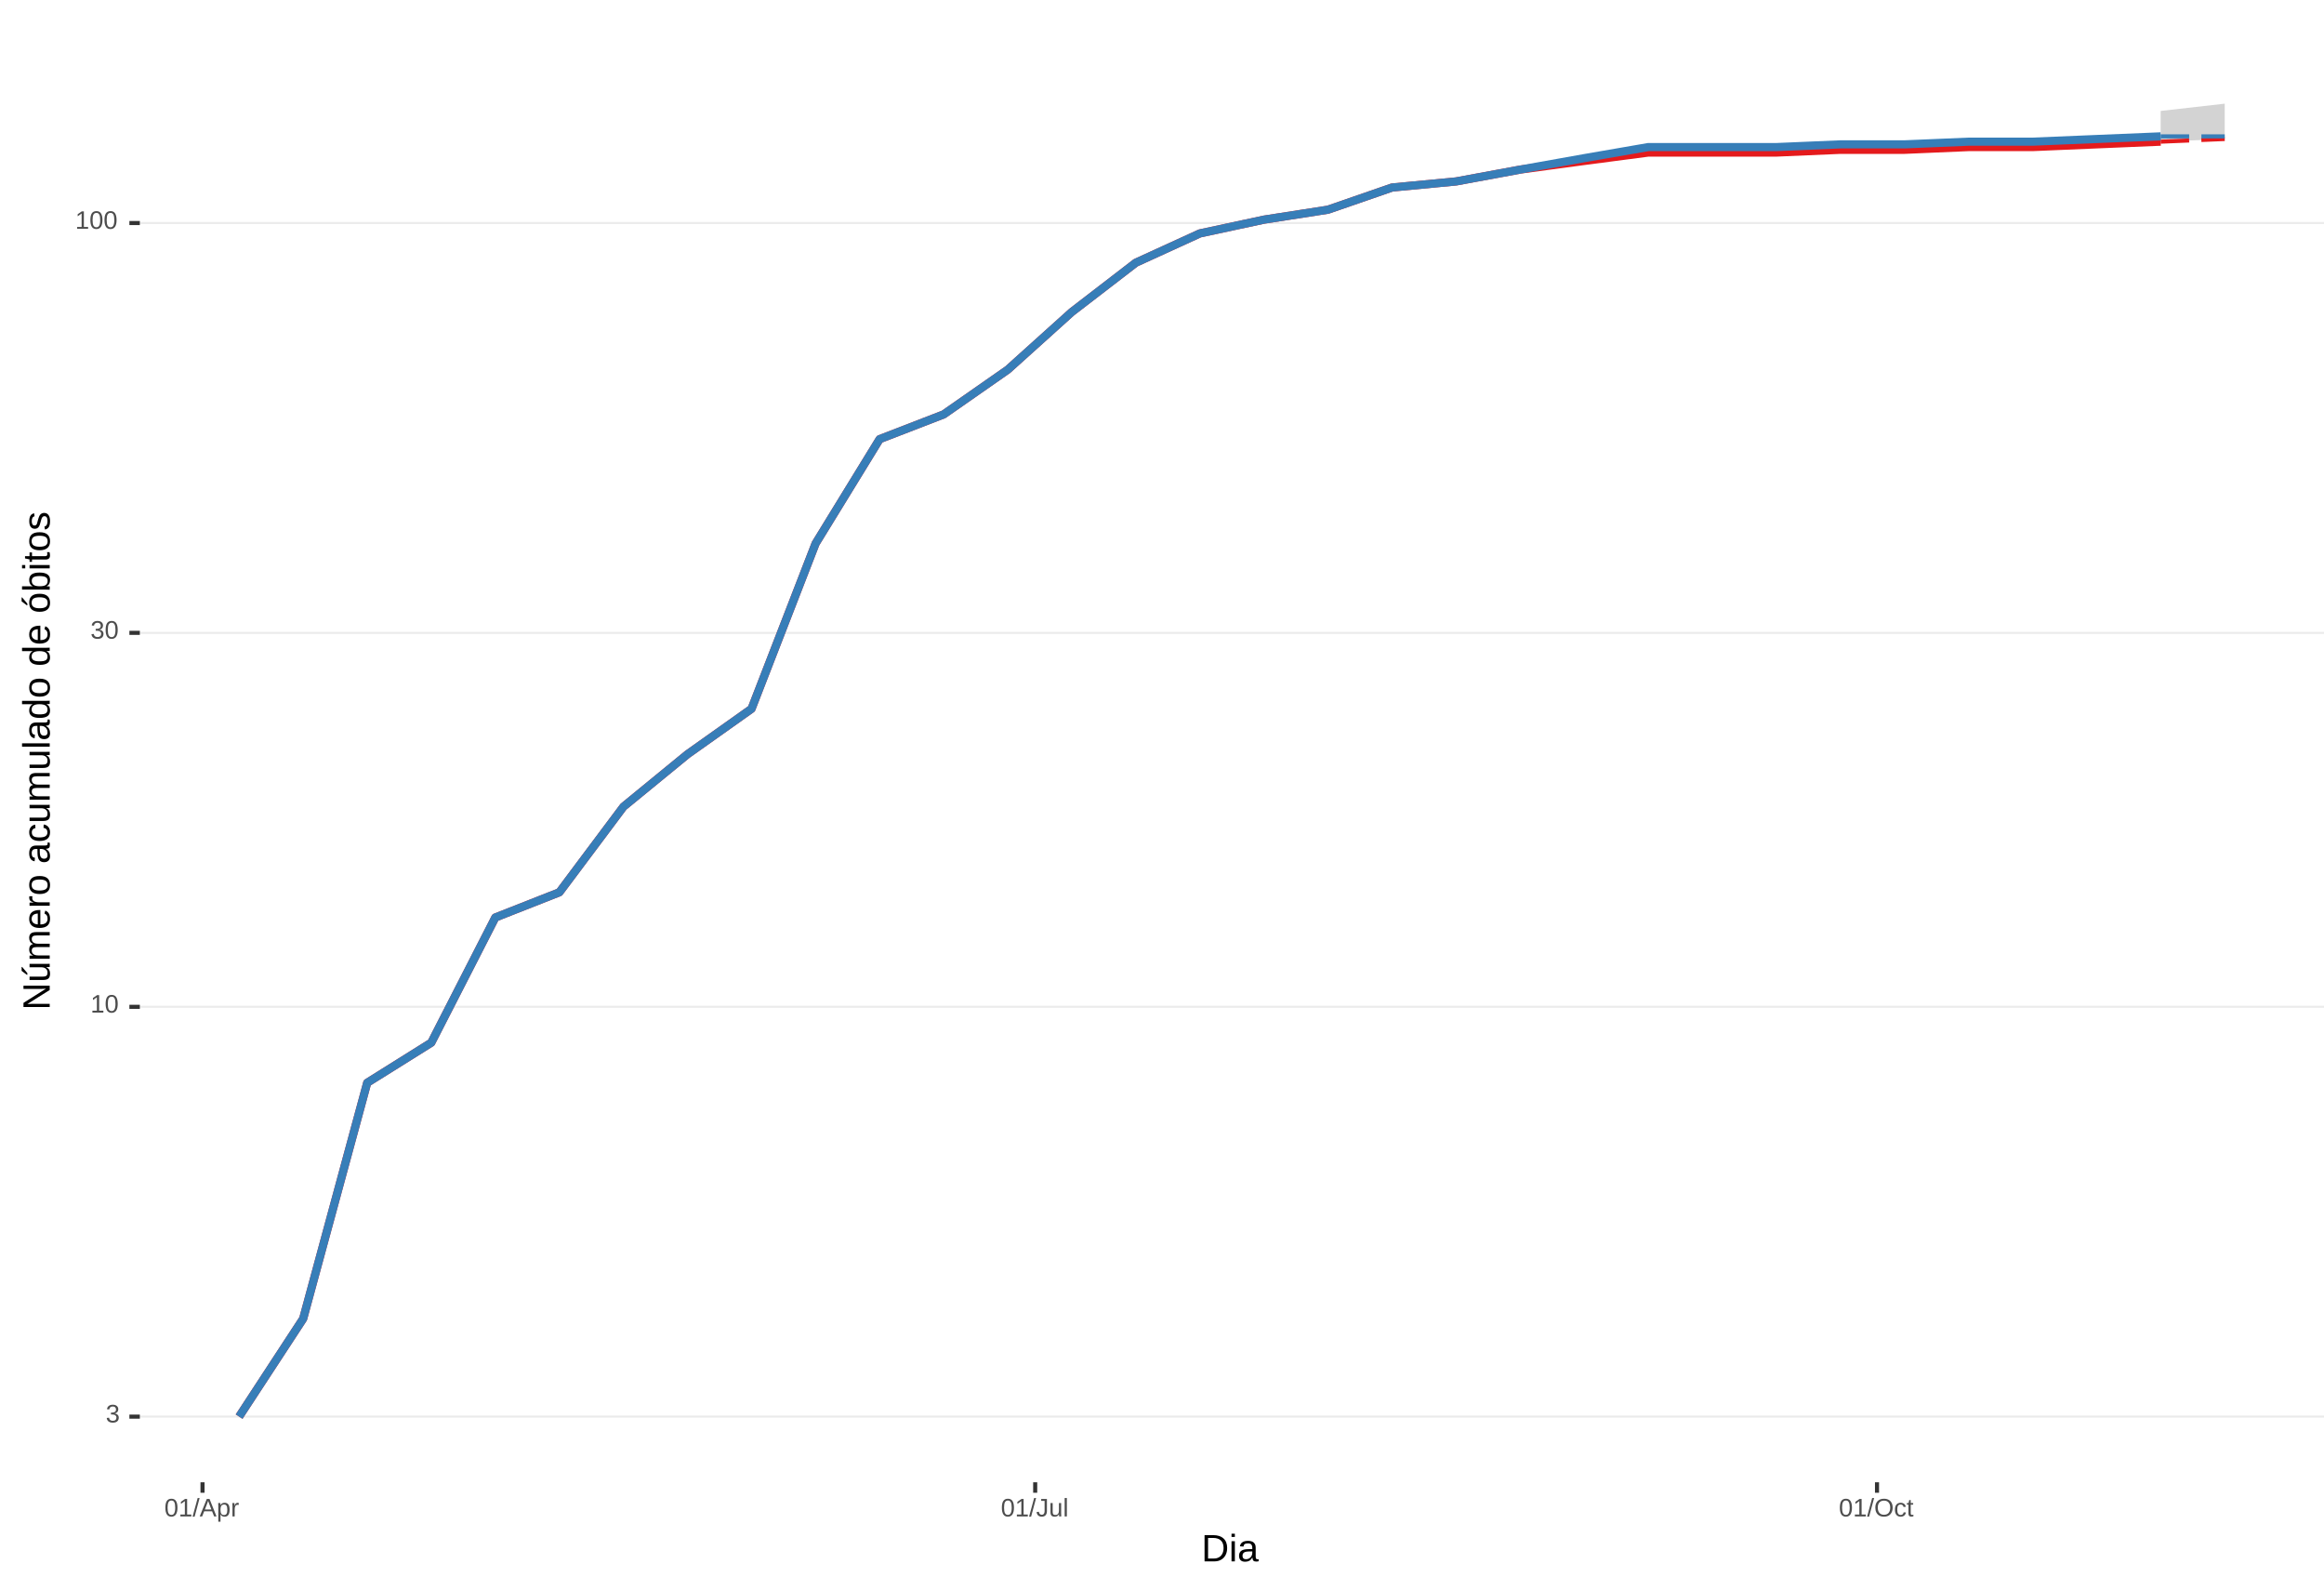
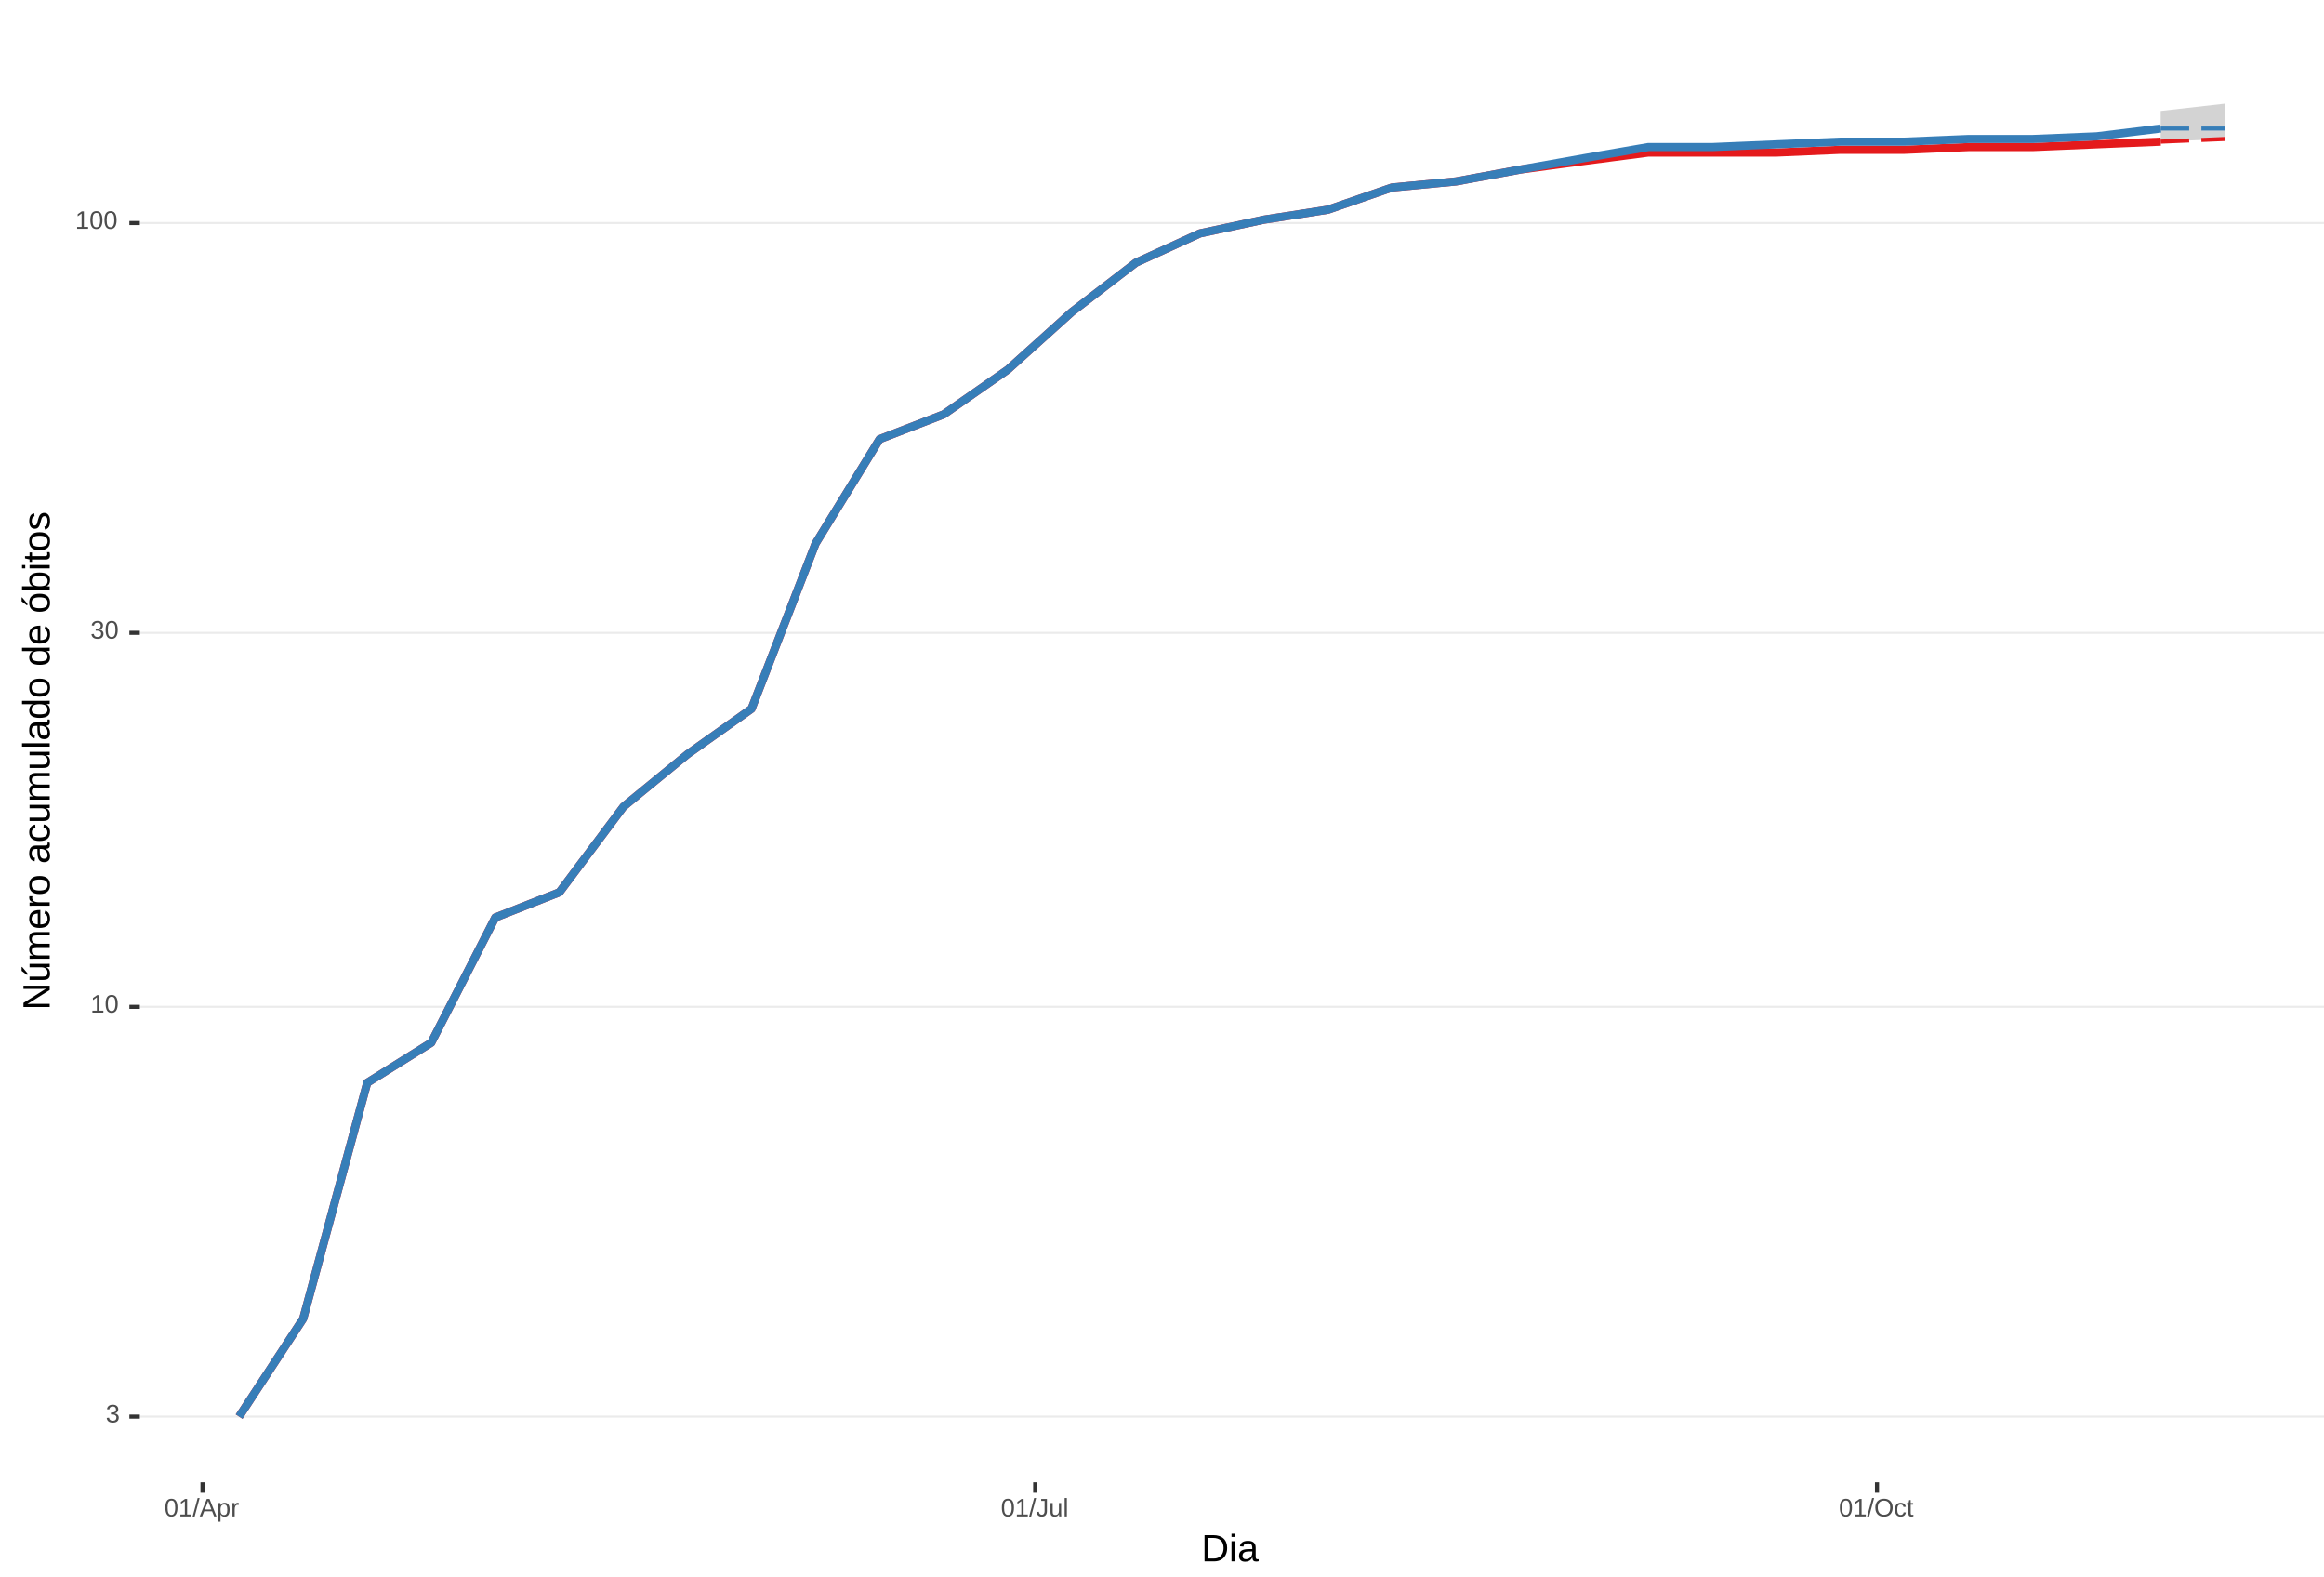
<svg xmlns="http://www.w3.org/2000/svg" xmlns:xlink="http://www.w3.org/1999/xlink" width="609pt" height="413pt" viewBox="0 0 609 413" version="1.1">
  <defs>
    <g>
      <symbol overflow="visible" id="glyph0-0">
        <path style="stroke:none;" d="M 0.672 -4.578 L 4.328 -4.578 L 4.328 0 L 0.672 0 Z M 0.906 -4.328 L 0.906 -0.25 L 4.078 -0.25 L 4.078 -4.328 Z M 0.906 -4.328 " />
      </symbol>
      <symbol overflow="visible" id="glyph0-1">
        <path style="stroke:none;" d="M 3.406 -1.266 C 3.406 -0.836 3.27 -0.508 3 -0.281 C 2.738 -0.051 2.359 0.062 1.859 0.062 C 1.391 0.062 1.016 -0.039 0.734 -0.25 C 0.461 -0.457 0.301 -0.766 0.25 -1.172 L 0.859 -1.234 C 0.93 -0.691 1.266 -0.422 1.859 -0.422 C 2.148 -0.422 2.379 -0.492 2.547 -0.641 C 2.711 -0.785 2.797 -1 2.797 -1.281 C 2.797 -1.531 2.695 -1.723 2.5 -1.859 C 2.312 -2.004 2.039 -2.078 1.688 -2.078 L 1.359 -2.078 L 1.359 -2.578 L 1.672 -2.578 C 1.992 -2.578 2.242 -2.645 2.422 -2.781 C 2.598 -2.926 2.688 -3.125 2.688 -3.375 C 2.688 -3.613 2.613 -3.805 2.469 -3.953 C 2.32 -4.098 2.109 -4.172 1.828 -4.172 C 1.566 -4.172 1.352 -4.102 1.188 -3.969 C 1.031 -3.832 0.941 -3.645 0.922 -3.406 L 0.328 -3.453 C 0.367 -3.828 0.523 -4.117 0.797 -4.328 C 1.066 -4.535 1.41 -4.641 1.828 -4.641 C 2.285 -4.641 2.641 -4.531 2.891 -4.312 C 3.148 -4.102 3.281 -3.812 3.281 -3.438 C 3.281 -3.145 3.195 -2.906 3.031 -2.719 C 2.875 -2.539 2.641 -2.414 2.328 -2.344 C 2.672 -2.301 2.938 -2.18 3.125 -1.984 C 3.312 -1.797 3.406 -1.555 3.406 -1.266 Z M 3.406 -1.266 " />
      </symbol>
      <symbol overflow="visible" id="glyph0-2">
        <path style="stroke:none;" d="M 0.5 0 L 0.5 -0.5 L 1.672 -0.5 L 1.672 -4.016 L 0.641 -3.281 L 0.641 -3.828 L 1.719 -4.578 L 2.266 -4.578 L 2.266 -0.5 L 3.375 -0.5 L 3.375 0 Z M 0.5 0 " />
      </symbol>
      <symbol overflow="visible" id="glyph0-3">
        <path style="stroke:none;" d="M 3.438 -2.297 C 3.438 -1.523 3.301 -0.938 3.031 -0.531 C 2.758 -0.133 2.363 0.062 1.844 0.062 C 1.312 0.062 0.914 -0.133 0.656 -0.531 C 0.395 -0.938 0.266 -1.523 0.266 -2.297 C 0.266 -3.078 0.391 -3.66 0.641 -4.047 C 0.898 -4.441 1.305 -4.641 1.859 -4.641 C 2.398 -4.641 2.797 -4.441 3.047 -4.047 C 3.305 -3.648 3.438 -3.066 3.438 -2.297 Z M 2.844 -2.297 C 2.844 -2.953 2.766 -3.426 2.609 -3.719 C 2.461 -4.02 2.211 -4.172 1.859 -4.172 C 1.504 -4.172 1.242 -4.023 1.078 -3.734 C 0.922 -3.441 0.844 -2.961 0.844 -2.297 C 0.844 -1.641 0.922 -1.16 1.078 -0.859 C 1.242 -0.555 1.5 -0.406 1.844 -0.406 C 2.188 -0.406 2.438 -0.555 2.594 -0.859 C 2.758 -1.172 2.844 -1.648 2.844 -2.297 Z M 2.844 -2.297 " />
      </symbol>
      <symbol overflow="visible" id="glyph0-4">
        <path style="stroke:none;" d="M 0 0.062 L 1.328 -4.828 L 1.844 -4.828 L 0.531 0.062 Z M 0 0.062 " />
      </symbol>
      <symbol overflow="visible" id="glyph0-5">
        <path style="stroke:none;" d="M 3.797 0 L 3.266 -1.344 L 1.188 -1.344 L 0.656 0 L 0.016 0 L 1.875 -4.578 L 2.594 -4.578 L 4.422 0 Z M 2.219 -4.109 L 2.203 -4.016 C 2.141 -3.836 2.055 -3.609 1.953 -3.328 L 1.375 -1.828 L 3.078 -1.828 L 2.5 -3.328 C 2.438 -3.484 2.375 -3.656 2.312 -3.844 Z M 2.219 -4.109 " />
      </symbol>
      <symbol overflow="visible" id="glyph0-6">
        <path style="stroke:none;" d="M 3.422 -1.781 C 3.422 -0.551 2.988 0.062 2.125 0.062 C 1.582 0.062 1.219 -0.141 1.031 -0.547 L 1.016 -0.547 C 1.023 -0.523 1.031 -0.344 1.031 0 L 1.031 1.375 L 0.453 1.375 L 0.453 -2.797 C 0.453 -3.16 0.441 -3.398 0.422 -3.516 L 1 -3.516 C 1 -3.504 1 -3.473 1 -3.422 C 1.008 -3.367 1.016 -3.285 1.016 -3.172 C 1.023 -3.066 1.031 -2.992 1.031 -2.953 L 1.047 -2.953 C 1.148 -3.172 1.285 -3.328 1.453 -3.422 C 1.617 -3.523 1.844 -3.578 2.125 -3.578 C 2.562 -3.578 2.883 -3.43 3.094 -3.141 C 3.312 -2.848 3.422 -2.395 3.422 -1.781 Z M 2.812 -1.766 C 2.812 -2.254 2.742 -2.602 2.609 -2.812 C 2.473 -3.02 2.266 -3.125 1.984 -3.125 C 1.742 -3.125 1.555 -3.07 1.422 -2.969 C 1.297 -2.875 1.195 -2.723 1.125 -2.516 C 1.062 -2.316 1.031 -2.051 1.031 -1.719 C 1.031 -1.258 1.102 -0.922 1.25 -0.703 C 1.395 -0.484 1.633 -0.375 1.969 -0.375 C 2.258 -0.375 2.473 -0.477 2.609 -0.688 C 2.742 -0.895 2.812 -1.254 2.812 -1.766 Z M 2.812 -1.766 " />
      </symbol>
      <symbol overflow="visible" id="glyph0-7">
        <path style="stroke:none;" d="M 0.469 0 L 0.469 -2.703 C 0.469 -2.941 0.457 -3.211 0.438 -3.516 L 1 -3.516 C 1.008 -3.117 1.016 -2.879 1.016 -2.797 L 1.031 -2.797 C 1.125 -3.098 1.227 -3.301 1.344 -3.406 C 1.469 -3.52 1.645 -3.578 1.875 -3.578 C 1.945 -3.578 2.023 -3.566 2.109 -3.547 L 2.109 -3.016 C 2.023 -3.035 1.922 -3.047 1.797 -3.047 C 1.555 -3.047 1.367 -2.941 1.234 -2.734 C 1.109 -2.523 1.047 -2.223 1.047 -1.828 L 1.047 0 Z M 0.469 0 " />
      </symbol>
      <symbol overflow="visible" id="glyph0-8">
        <path style="stroke:none;" d="M 1.484 0.062 C 0.711 0.062 0.254 -0.336 0.109 -1.141 L 0.719 -1.234 C 0.75 -0.984 0.832 -0.785 0.969 -0.641 C 1.113 -0.504 1.285 -0.438 1.484 -0.438 C 1.711 -0.438 1.891 -0.516 2.016 -0.672 C 2.148 -0.828 2.219 -1.055 2.219 -1.359 L 2.219 -4.078 L 1.328 -4.078 L 1.328 -4.578 L 2.828 -4.578 L 2.828 -1.359 C 2.828 -0.922 2.707 -0.57 2.469 -0.312 C 2.227 -0.062 1.898 0.062 1.484 0.062 Z M 1.484 0.062 " />
      </symbol>
      <symbol overflow="visible" id="glyph0-9">
        <path style="stroke:none;" d="M 1.016 -3.516 L 1.016 -1.281 C 1.016 -1.051 1.035 -0.875 1.078 -0.75 C 1.129 -0.625 1.203 -0.531 1.297 -0.469 C 1.398 -0.414 1.551 -0.391 1.75 -0.391 C 2.031 -0.391 2.25 -0.484 2.406 -0.672 C 2.57 -0.867 2.656 -1.141 2.656 -1.484 L 2.656 -3.516 L 3.234 -3.516 L 3.234 -0.75 C 3.234 -0.344 3.242 -0.094 3.266 0 L 2.703 0 C 2.703 -0.008 2.703 -0.035 2.703 -0.078 C 2.703 -0.129 2.695 -0.188 2.688 -0.25 C 2.688 -0.312 2.688 -0.426 2.688 -0.594 L 2.672 -0.594 C 2.535 -0.352 2.379 -0.18 2.203 -0.078 C 2.023 0.016 1.805 0.062 1.547 0.062 C 1.16 0.062 0.879 -0.031 0.703 -0.219 C 0.523 -0.414 0.438 -0.734 0.438 -1.172 L 0.438 -3.516 Z M 1.016 -3.516 " />
      </symbol>
      <symbol overflow="visible" id="glyph0-10">
        <path style="stroke:none;" d="M 0.453 0 L 0.453 -4.828 L 1.031 -4.828 L 1.031 0 Z M 0.453 0 " />
      </symbol>
      <symbol overflow="visible" id="glyph0-11">
        <path style="stroke:none;" d="M 4.859 -2.312 C 4.859 -1.832 4.766 -1.41 4.578 -1.047 C 4.398 -0.691 4.141 -0.414 3.797 -0.219 C 3.453 -0.031 3.047 0.062 2.578 0.062 C 2.109 0.062 1.703 -0.031 1.359 -0.219 C 1.023 -0.406 0.766 -0.68 0.578 -1.047 C 0.398 -1.41 0.312 -1.832 0.312 -2.312 C 0.312 -3.039 0.508 -3.609 0.906 -4.016 C 1.312 -4.43 1.875 -4.641 2.594 -4.641 C 3.062 -4.641 3.461 -4.547 3.797 -4.359 C 4.141 -4.18 4.398 -3.914 4.578 -3.562 C 4.766 -3.207 4.859 -2.789 4.859 -2.312 Z M 4.219 -2.312 C 4.219 -2.883 4.078 -3.332 3.797 -3.656 C 3.516 -3.977 3.113 -4.141 2.594 -4.141 C 2.062 -4.141 1.656 -3.977 1.375 -3.656 C 1.094 -3.332 0.953 -2.883 0.953 -2.312 C 0.953 -1.738 1.094 -1.281 1.375 -0.938 C 1.664 -0.602 2.066 -0.438 2.578 -0.438 C 3.109 -0.438 3.516 -0.598 3.797 -0.922 C 4.078 -1.254 4.219 -1.719 4.219 -2.312 Z M 4.219 -2.312 " />
      </symbol>
      <symbol overflow="visible" id="glyph0-12">
        <path style="stroke:none;" d="M 0.891 -1.781 C 0.891 -1.312 0.961 -0.961 1.109 -0.734 C 1.254 -0.504 1.477 -0.391 1.781 -0.391 C 1.988 -0.391 2.16 -0.445 2.297 -0.562 C 2.441 -0.676 2.531 -0.848 2.562 -1.078 L 3.156 -1.047 C 3.102 -0.711 2.957 -0.441 2.719 -0.234 C 2.477 -0.035 2.172 0.062 1.797 0.062 C 1.305 0.062 0.93 -0.094 0.672 -0.406 C 0.41 -0.719 0.281 -1.172 0.281 -1.766 C 0.281 -2.359 0.41 -2.805 0.672 -3.109 C 0.93 -3.422 1.305 -3.578 1.797 -3.578 C 2.148 -3.578 2.445 -3.484 2.688 -3.297 C 2.926 -3.109 3.078 -2.852 3.141 -2.531 L 2.531 -2.484 C 2.5 -2.68 2.422 -2.836 2.297 -2.953 C 2.172 -3.066 2 -3.125 1.781 -3.125 C 1.469 -3.125 1.238 -3.02 1.094 -2.812 C 0.957 -2.602 0.891 -2.258 0.891 -1.781 Z M 0.891 -1.781 " />
      </symbol>
      <symbol overflow="visible" id="glyph0-13">
        <path style="stroke:none;" d="M 1.797 -0.031 C 1.609 0.02 1.41 0.047 1.203 0.047 C 0.734 0.047 0.5 -0.219 0.5 -0.75 L 0.5 -3.094 L 0.094 -3.094 L 0.094 -3.516 L 0.531 -3.516 L 0.703 -4.297 L 1.094 -4.297 L 1.094 -3.516 L 1.734 -3.516 L 1.734 -3.094 L 1.094 -3.094 L 1.094 -0.875 C 1.094 -0.707 1.117 -0.586 1.172 -0.516 C 1.223 -0.441 1.32 -0.406 1.469 -0.406 C 1.539 -0.406 1.648 -0.422 1.797 -0.453 Z M 1.797 -0.031 " />
      </symbol>
      <symbol overflow="visible" id="glyph1-0">
        <path style="stroke:none;" d="M 1 -6.875 L 6.5 -6.875 L 6.5 0 L 1 0 Z M 1.375 -6.516 L 1.375 -0.375 L 6.125 -0.375 L 6.125 -6.516 Z M 1.375 -6.516 " />
      </symbol>
      <symbol overflow="visible" id="glyph1-1">
        <path style="stroke:none;" d="M 6.75 -3.516 C 6.75 -2.805 6.609 -2.18 6.328 -1.641 C 6.047 -1.109 5.648 -0.703 5.141 -0.422 C 4.641 -0.141 4.055 0 3.391 0 L 0.828 0 L 0.828 -6.875 L 3.094 -6.875 C 4.258 -6.875 5.16 -6.582 5.797 -6 C 6.43 -5.414 6.75 -4.586 6.75 -3.516 Z M 5.812 -3.516 C 5.812 -4.367 5.578 -5.02 5.109 -5.469 C 4.641 -5.914 3.961 -6.141 3.078 -6.141 L 1.75 -6.141 L 1.75 -0.75 L 3.281 -0.75 C 3.789 -0.75 4.234 -0.859 4.609 -1.078 C 4.992 -1.297 5.289 -1.613 5.5 -2.031 C 5.707 -2.445 5.812 -2.941 5.812 -3.516 Z M 5.812 -3.516 " />
      </symbol>
      <symbol overflow="visible" id="glyph1-2">
        <path style="stroke:none;" d="M 0.672 -6.406 L 0.672 -7.25 L 1.547 -7.25 L 1.547 -6.406 Z M 0.672 0 L 0.672 -5.281 L 1.547 -5.281 L 1.547 0 Z M 0.672 0 " />
      </symbol>
      <symbol overflow="visible" id="glyph1-3">
        <path style="stroke:none;" d="M 2.016 0.094 C 1.484 0.094 1.082 -0.047 0.812 -0.328 C 0.551 -0.609 0.422 -0.988 0.422 -1.469 C 0.422 -2.02 0.598 -2.441 0.953 -2.734 C 1.316 -3.023 1.898 -3.18 2.703 -3.203 L 3.891 -3.219 L 3.891 -3.516 C 3.891 -3.941 3.797 -4.25 3.609 -4.438 C 3.43 -4.625 3.148 -4.719 2.766 -4.719 C 2.367 -4.719 2.078 -4.648 1.891 -4.516 C 1.711 -4.379 1.609 -4.164 1.578 -3.875 L 0.656 -3.953 C 0.812 -4.898 1.52 -5.375 2.781 -5.375 C 3.445 -5.375 3.945 -5.223 4.281 -4.922 C 4.613 -4.617 4.781 -4.18 4.781 -3.609 L 4.781 -1.328 C 4.781 -1.066 4.812 -0.867 4.875 -0.734 C 4.945 -0.609 5.082 -0.547 5.281 -0.547 C 5.363 -0.547 5.457 -0.555 5.562 -0.578 L 5.562 -0.031 C 5.344 0.02 5.117 0.047 4.891 0.047 C 4.555 0.047 4.316 -0.035 4.172 -0.203 C 4.023 -0.379 3.941 -0.648 3.922 -1.016 L 3.891 -1.016 C 3.672 -0.609 3.41 -0.32 3.109 -0.156 C 2.805 0.008 2.441 0.094 2.016 0.094 Z M 2.219 -0.562 C 2.539 -0.562 2.828 -0.633 3.078 -0.781 C 3.328 -0.926 3.523 -1.125 3.672 -1.375 C 3.816 -1.633 3.891 -1.898 3.891 -2.172 L 3.891 -2.609 L 2.938 -2.594 C 2.52 -2.582 2.203 -2.535 1.984 -2.453 C 1.773 -2.379 1.613 -2.258 1.5 -2.094 C 1.383 -1.938 1.328 -1.723 1.328 -1.453 C 1.328 -1.172 1.406 -0.953 1.562 -0.797 C 1.719 -0.641 1.938 -0.562 2.219 -0.562 Z M 2.219 -0.562 " />
      </symbol>
      <symbol overflow="visible" id="glyph2-0">
        <path style="stroke:none;" d="M -6.875 -1 L -6.875 -6.5 L 0 -6.5 L 0 -1 Z M -6.516 -1.375 L -0.375 -1.375 L -0.375 -6.125 L -6.516 -6.125 Z M -6.516 -1.375 " />
      </symbol>
      <symbol overflow="visible" id="glyph2-1">
        <path style="stroke:none;" d="M 0 -5.281 L -5.859 -1.609 L -5.391 -1.625 L -4.578 -1.656 L 0 -1.656 L 0 -0.828 L -6.875 -0.828 L -6.875 -1.906 L -0.984 -5.625 C -1.617 -5.582 -2.082 -5.562 -2.375 -5.562 L -6.875 -5.562 L -6.875 -6.406 L 0 -6.406 Z M 0 -5.281 " />
      </symbol>
      <symbol overflow="visible" id="glyph2-2">
        <path style="stroke:none;" d="M -5.281 -1.562 L -1.938 -1.562 C -1.582 -1.562 -1.305 -1.594 -1.109 -1.656 C -0.922 -1.727 -0.785 -1.836 -0.703 -1.984 C -0.617 -2.141 -0.578 -2.363 -0.578 -2.656 C -0.578 -3.07 -0.723 -3.398 -1.016 -3.641 C -1.305 -3.891 -1.707 -4.016 -2.219 -4.016 L -5.281 -4.016 L -5.281 -4.906 L -1.125 -4.906 C -0.508 -4.906 -0.133 -4.91 0 -4.922 L 0 -4.094 C -0.02 -4.094 -0.062 -4.086 -0.125 -4.078 C -0.195 -4.078 -0.281 -4.07 -0.375 -4.062 C -0.469 -4.062 -0.645 -4.062 -0.906 -4.062 L -0.906 -4.047 C -0.539 -3.848 -0.281 -3.613 -0.125 -3.344 C 0.02 -3.082 0.094 -2.754 0.094 -2.359 C 0.094 -1.773 -0.047 -1.348 -0.328 -1.078 C -0.617 -0.816 -1.098 -0.688 -1.766 -0.688 L -5.281 -0.688 Z M -5.859 -2.031 L -5.969 -2.031 L -7.359 -3.078 L -7.359 -4.094 L -7.219 -4.094 L -5.859 -2.484 Z M -5.859 -2.031 " />
      </symbol>
      <symbol overflow="visible" id="glyph2-3">
        <path style="stroke:none;" d="M 0 -3.75 L -3.344 -3.75 C -3.852 -3.75 -4.207 -3.676 -4.406 -3.531 C -4.602 -3.395 -4.703 -3.145 -4.703 -2.781 C -4.703 -2.406 -4.555 -2.109 -4.266 -1.891 C -3.984 -1.672 -3.582 -1.562 -3.062 -1.562 L 0 -1.562 L 0 -0.688 L -4.156 -0.688 C -4.77 -0.688 -5.145 -0.68 -5.281 -0.672 L -5.281 -1.5 C -5.27 -1.5 -5.227 -1.5 -5.156 -1.5 C -5.082 -1.508 -5 -1.516 -4.906 -1.516 C -4.812 -1.523 -4.633 -1.531 -4.375 -1.531 L -4.375 -1.547 C -4.75 -1.734 -5.008 -1.945 -5.156 -2.188 C -5.301 -2.438 -5.375 -2.738 -5.375 -3.094 C -5.375 -3.488 -5.297 -3.801 -5.141 -4.031 C -4.984 -4.27 -4.727 -4.438 -4.375 -4.531 L -4.375 -4.547 C -4.727 -4.723 -4.984 -4.941 -5.141 -5.203 C -5.297 -5.461 -5.375 -5.773 -5.375 -6.141 C -5.375 -6.672 -5.227 -7.055 -4.938 -7.297 C -4.656 -7.547 -4.18 -7.672 -3.516 -7.672 L 0 -7.672 L 0 -6.797 L -3.344 -6.797 C -3.852 -6.797 -4.207 -6.723 -4.406 -6.578 C -4.602 -6.441 -4.703 -6.191 -4.703 -5.828 C -4.703 -5.453 -4.555 -5.156 -4.266 -4.938 C -3.984 -4.727 -3.582 -4.625 -3.062 -4.625 L 0 -4.625 Z M 0 -3.75 " />
      </symbol>
      <symbol overflow="visible" id="glyph2-4">
        <path style="stroke:none;" d="M -2.453 -1.344 C -1.848 -1.344 -1.379 -1.469 -1.047 -1.719 C -0.723 -1.969 -0.562 -2.336 -0.562 -2.828 C -0.562 -3.203 -0.633 -3.504 -0.781 -3.734 C -0.938 -3.961 -1.133 -4.117 -1.375 -4.203 L -1.156 -4.969 C -0.32 -4.656 0.094 -3.941 0.094 -2.828 C 0.094 -2.047 -0.133 -1.445 -0.594 -1.031 C -1.062 -0.625 -1.754 -0.422 -2.672 -0.422 C -3.547 -0.422 -4.211 -0.625 -4.672 -1.031 C -5.141 -1.445 -5.375 -2.031 -5.375 -2.781 C -5.375 -4.344 -4.441 -5.125 -2.578 -5.125 L -2.453 -5.125 Z M -3.125 -4.203 C -3.688 -4.16 -4.094 -4.02 -4.344 -3.781 C -4.602 -3.551 -4.734 -3.219 -4.734 -2.781 C -4.734 -2.352 -4.586 -2.016 -4.297 -1.766 C -4.016 -1.516 -3.625 -1.379 -3.125 -1.359 Z M -3.125 -4.203 " />
      </symbol>
      <symbol overflow="visible" id="glyph2-5">
        <path style="stroke:none;" d="M 0 -0.688 L -4.047 -0.688 C -4.422 -0.688 -4.832 -0.68 -5.281 -0.672 L -5.281 -1.5 C -4.688 -1.52 -4.328 -1.531 -4.203 -1.531 L -4.203 -1.547 C -4.66 -1.691 -4.969 -1.852 -5.125 -2.031 C -5.289 -2.219 -5.375 -2.477 -5.375 -2.812 C -5.375 -2.926 -5.359 -3.047 -5.328 -3.172 L -4.531 -3.172 C -4.562 -3.047 -4.578 -2.891 -4.578 -2.703 C -4.578 -2.336 -4.422 -2.055 -4.109 -1.859 C -3.797 -1.672 -3.344 -1.578 -2.75 -1.578 L 0 -1.578 Z M 0 -0.688 " />
      </symbol>
      <symbol overflow="visible" id="glyph2-6">
        <path style="stroke:none;" d="M -2.641 -5.141 C -1.723 -5.141 -1.035 -4.938 -0.578 -4.531 C -0.129 -4.125 0.094 -3.535 0.094 -2.766 C 0.094 -1.992 -0.141 -1.41 -0.609 -1.016 C -1.078 -0.617 -1.754 -0.422 -2.641 -0.422 C -4.461 -0.422 -5.375 -1.207 -5.375 -2.781 C -5.375 -3.594 -5.148 -4.188 -4.703 -4.562 C -4.266 -4.945 -3.578 -5.141 -2.641 -5.141 Z M -2.641 -4.219 C -3.367 -4.219 -3.898 -4.109 -4.234 -3.891 C -4.566 -3.672 -4.734 -3.305 -4.734 -2.797 C -4.734 -2.285 -4.562 -1.914 -4.219 -1.688 C -3.883 -1.457 -3.359 -1.344 -2.641 -1.344 C -1.953 -1.344 -1.43 -1.453 -1.078 -1.672 C -0.723 -1.898 -0.547 -2.258 -0.547 -2.75 C -0.547 -3.281 -0.711 -3.656 -1.047 -3.875 C -1.391 -4.102 -1.922 -4.219 -2.641 -4.219 Z M -2.641 -4.219 " />
      </symbol>
      <symbol overflow="visible" id="glyph2-7">
        <path style="stroke:none;" d="" />
      </symbol>
      <symbol overflow="visible" id="glyph2-8">
        <path style="stroke:none;" d="M 0.094 -2.016 C 0.094 -1.484 -0.047 -1.082 -0.328 -0.812 C -0.609 -0.551 -0.988 -0.422 -1.469 -0.422 C -2.02 -0.422 -2.441 -0.598 -2.734 -0.953 C -3.023 -1.316 -3.18 -1.898 -3.203 -2.703 L -3.219 -3.891 L -3.516 -3.891 C -3.941 -3.891 -4.25 -3.797 -4.438 -3.609 C -4.625 -3.43 -4.719 -3.148 -4.719 -2.766 C -4.719 -2.367 -4.648 -2.078 -4.516 -1.891 C -4.379 -1.711 -4.164 -1.609 -3.875 -1.578 L -3.953 -0.656 C -4.898 -0.812 -5.375 -1.52 -5.375 -2.781 C -5.375 -3.445 -5.223 -3.945 -4.922 -4.281 C -4.617 -4.613 -4.18 -4.781 -3.609 -4.781 L -1.328 -4.781 C -1.066 -4.781 -0.867 -4.812 -0.734 -4.875 C -0.609 -4.945 -0.547 -5.082 -0.547 -5.281 C -0.547 -5.363 -0.555 -5.457 -0.578 -5.562 L -0.031 -5.562 C 0.02 -5.344 0.047 -5.117 0.047 -4.891 C 0.047 -4.555 -0.035 -4.316 -0.203 -4.172 C -0.379 -4.023 -0.648 -3.941 -1.016 -3.922 L -1.016 -3.891 C -0.609 -3.672 -0.32 -3.41 -0.156 -3.109 C 0.008 -2.805 0.094 -2.441 0.094 -2.016 Z M -0.562 -2.219 C -0.562 -2.539 -0.633 -2.828 -0.781 -3.078 C -0.926 -3.328 -1.125 -3.523 -1.375 -3.672 C -1.633 -3.816 -1.898 -3.891 -2.172 -3.891 L -2.609 -3.891 L -2.594 -2.938 C -2.582 -2.52 -2.535 -2.203 -2.453 -1.984 C -2.379 -1.773 -2.258 -1.613 -2.094 -1.5 C -1.938 -1.383 -1.723 -1.328 -1.453 -1.328 C -1.172 -1.328 -0.953 -1.406 -0.797 -1.562 C -0.641 -1.719 -0.562 -1.938 -0.562 -2.219 Z M -0.562 -2.219 " />
      </symbol>
      <symbol overflow="visible" id="glyph2-9">
        <path style="stroke:none;" d="M -2.672 -1.344 C -1.961 -1.344 -1.438 -1.453 -1.094 -1.672 C -0.758 -1.891 -0.594 -2.223 -0.594 -2.672 C -0.594 -2.984 -0.676 -3.242 -0.844 -3.453 C -1.02 -3.672 -1.281 -3.801 -1.625 -3.844 L -1.578 -4.734 C -1.066 -4.672 -0.66 -4.457 -0.359 -4.094 C -0.055 -3.727 0.094 -3.266 0.094 -2.703 C 0.094 -1.961 -0.133 -1.395 -0.594 -1 C -1.062 -0.613 -1.742 -0.422 -2.641 -0.422 C -3.535 -0.422 -4.211 -0.613 -4.672 -1 C -5.141 -1.395 -5.375 -1.957 -5.375 -2.688 C -5.375 -3.227 -5.234 -3.676 -4.953 -4.031 C -4.68 -4.395 -4.297 -4.617 -3.797 -4.703 L -3.734 -3.797 C -4.023 -3.754 -4.254 -3.641 -4.422 -3.453 C -4.598 -3.266 -4.688 -3.004 -4.688 -2.672 C -4.688 -2.203 -4.531 -1.863 -4.219 -1.656 C -3.914 -1.445 -3.398 -1.344 -2.672 -1.344 Z M -2.672 -1.344 " />
      </symbol>
      <symbol overflow="visible" id="glyph2-10">
        <path style="stroke:none;" d="M -5.281 -1.531 L -1.938 -1.531 C -1.582 -1.531 -1.305 -1.562 -1.109 -1.625 C -0.922 -1.695 -0.785 -1.805 -0.703 -1.953 C -0.617 -2.109 -0.578 -2.332 -0.578 -2.625 C -0.578 -3.039 -0.723 -3.367 -1.016 -3.609 C -1.305 -3.859 -1.707 -3.984 -2.219 -3.984 L -5.281 -3.984 L -5.281 -4.875 L -1.125 -4.875 C -0.508 -4.875 -0.133 -4.879 0 -4.891 L 0 -4.062 C -0.02 -4.062 -0.062 -4.055 -0.125 -4.047 C -0.195 -4.047 -0.281 -4.039 -0.375 -4.031 C -0.469 -4.031 -0.645 -4.031 -0.906 -4.031 L -0.906 -4.016 C -0.539 -3.816 -0.281 -3.582 -0.125 -3.312 C 0.02 -3.051 0.094 -2.723 0.094 -2.328 C 0.094 -1.742 -0.047 -1.316 -0.328 -1.047 C -0.617 -0.785 -1.098 -0.656 -1.766 -0.656 L -5.281 -0.656 Z M -5.281 -1.531 " />
      </symbol>
      <symbol overflow="visible" id="glyph2-11">
        <path style="stroke:none;" d="M 0 -0.672 L -7.25 -0.672 L -7.25 -1.547 L 0 -1.547 Z M 0 -0.672 " />
      </symbol>
      <symbol overflow="visible" id="glyph2-12">
        <path style="stroke:none;" d="M -0.844 -4.016 C -0.508 -3.848 -0.27 -3.629 -0.125 -3.359 C 0.02 -3.086 0.094 -2.754 0.094 -2.359 C 0.094 -1.691 -0.129 -1.203 -0.578 -0.891 C -1.023 -0.578 -1.707 -0.422 -2.625 -0.422 C -4.457 -0.422 -5.375 -1.066 -5.375 -2.359 C -5.375 -2.766 -5.301 -3.098 -5.156 -3.359 C -5.008 -3.629 -4.781 -3.848 -4.469 -4.016 L -7.25 -4.016 L -7.25 -4.891 L -1.094 -4.891 C -0.539 -4.891 -0.176 -4.898 0 -4.922 L 0 -4.078 C -0.051 -4.066 -0.172 -4.055 -0.359 -4.047 C -0.547 -4.035 -0.707 -4.031 -0.844 -4.031 Z M -2.641 -1.344 C -1.898 -1.344 -1.367 -1.438 -1.047 -1.625 C -0.734 -1.82 -0.578 -2.145 -0.578 -2.594 C -0.578 -3.082 -0.75 -3.441 -1.094 -3.672 C -1.438 -3.898 -1.973 -4.016 -2.703 -4.016 C -3.398 -4.016 -3.91 -3.898 -4.234 -3.672 C -4.566 -3.441 -4.734 -3.082 -4.734 -2.594 C -4.734 -2.156 -4.566 -1.836 -4.234 -1.641 C -3.91 -1.441 -3.379 -1.344 -2.641 -1.344 Z M -2.641 -1.344 " />
      </symbol>
      <symbol overflow="visible" id="glyph2-13">
        <path style="stroke:none;" d="M -2.641 -5.141 C -1.723 -5.141 -1.035 -4.938 -0.578 -4.531 C -0.129 -4.125 0.094 -3.535 0.094 -2.766 C 0.094 -1.992 -0.141 -1.41 -0.609 -1.016 C -1.078 -0.617 -1.754 -0.422 -2.641 -0.422 C -4.461 -0.422 -5.375 -1.207 -5.375 -2.781 C -5.375 -3.594 -5.148 -4.188 -4.703 -4.562 C -4.266 -4.945 -3.578 -5.141 -2.641 -5.141 Z M -2.641 -4.219 C -3.367 -4.219 -3.898 -4.109 -4.234 -3.891 C -4.566 -3.672 -4.734 -3.305 -4.734 -2.797 C -4.734 -2.285 -4.562 -1.914 -4.219 -1.688 C -3.883 -1.457 -3.359 -1.344 -2.641 -1.344 C -1.953 -1.344 -1.43 -1.453 -1.078 -1.672 C -0.723 -1.898 -0.547 -2.258 -0.547 -2.75 C -0.547 -3.281 -0.711 -3.656 -1.047 -3.875 C -1.391 -4.102 -1.922 -4.219 -2.641 -4.219 Z M -5.859 -2.109 L -5.969 -2.109 L -7.359 -3.156 L -7.359 -4.172 L -7.219 -4.172 L -5.859 -2.562 Z M -5.859 -2.109 " />
      </symbol>
      <symbol overflow="visible" id="glyph2-14">
        <path style="stroke:none;" d="M -2.672 -5.141 C -0.828 -5.141 0.094 -4.492 0.094 -3.203 C 0.094 -2.797 0.02 -2.457 -0.125 -2.188 C -0.27 -1.926 -0.504 -1.711 -0.828 -1.547 C -0.723 -1.547 -0.566 -1.535 -0.359 -1.516 C -0.148 -1.504 -0.031 -1.5 0 -1.5 L 0 -0.641 C -0.176 -0.66 -0.539 -0.672 -1.094 -0.672 L -7.25 -0.672 L -7.25 -1.547 L -5.188 -1.547 C -4.969 -1.547 -4.719 -1.539 -4.438 -1.531 L -4.438 -1.547 C -4.77 -1.711 -5.008 -1.93 -5.156 -2.203 C -5.301 -2.473 -5.375 -2.805 -5.375 -3.203 C -5.375 -3.867 -5.148 -4.359 -4.703 -4.672 C -4.254 -4.984 -3.578 -5.141 -2.672 -5.141 Z M -2.641 -4.219 C -3.379 -4.219 -3.906 -4.117 -4.219 -3.922 C -4.539 -3.734 -4.703 -3.414 -4.703 -2.969 C -4.703 -2.477 -4.531 -2.117 -4.188 -1.891 C -3.852 -1.66 -3.316 -1.547 -2.578 -1.547 C -1.891 -1.547 -1.379 -1.656 -1.047 -1.875 C -0.711 -2.102 -0.547 -2.469 -0.547 -2.969 C -0.547 -3.406 -0.707 -3.723 -1.031 -3.922 C -1.363 -4.117 -1.898 -4.219 -2.641 -4.219 Z M -2.641 -4.219 " />
      </symbol>
      <symbol overflow="visible" id="glyph2-15">
        <path style="stroke:none;" d="M -6.406 -0.672 L -7.25 -0.672 L -7.25 -1.547 L -6.406 -1.547 Z M 0 -0.672 L -5.281 -0.672 L -5.281 -1.547 L 0 -1.547 Z M 0 -0.672 " />
      </symbol>
      <symbol overflow="visible" id="glyph2-16">
        <path style="stroke:none;" d="M -0.047 -2.703 C 0.035 -2.41 0.078 -2.113 0.078 -1.812 C 0.078 -1.113 -0.32 -0.766 -1.125 -0.766 L -4.641 -0.766 L -4.641 -0.156 L -5.281 -0.156 L -5.281 -0.797 L -6.469 -1.062 L -6.469 -1.641 L -5.281 -1.641 L -5.281 -2.625 L -4.641 -2.625 L -4.641 -1.641 L -1.312 -1.641 C -1.051 -1.641 -0.867 -1.68 -0.766 -1.766 C -0.672 -1.848 -0.625 -1.992 -0.625 -2.203 C -0.625 -2.316 -0.645 -2.484 -0.688 -2.703 Z M -0.047 -2.703 " />
      </symbol>
      <symbol overflow="visible" id="glyph2-17">
        <path style="stroke:none;" d="M -1.453 -4.641 C -0.961 -4.641 -0.582 -4.453 -0.312 -4.078 C -0.039 -3.703 0.094 -3.176 0.094 -2.5 C 0.094 -1.844 -0.008 -1.332 -0.219 -0.969 C -0.438 -0.613 -0.773 -0.383 -1.234 -0.281 L -1.391 -1.062 C -1.109 -1.133 -0.898 -1.285 -0.766 -1.516 C -0.641 -1.754 -0.578 -2.082 -0.578 -2.5 C -0.578 -2.945 -0.645 -3.27 -0.781 -3.469 C -0.914 -3.676 -1.117 -3.781 -1.391 -3.781 C -1.598 -3.781 -1.766 -3.707 -1.891 -3.562 C -2.023 -3.426 -2.133 -3.195 -2.219 -2.875 L -2.391 -2.25 C -2.516 -1.738 -2.641 -1.375 -2.766 -1.156 C -2.891 -0.945 -3.039 -0.781 -3.219 -0.656 C -3.406 -0.539 -3.629 -0.484 -3.891 -0.484 C -4.367 -0.484 -4.734 -0.656 -4.984 -1 C -5.234 -1.344 -5.359 -1.844 -5.359 -2.5 C -5.359 -3.082 -5.254 -3.547 -5.047 -3.891 C -4.848 -4.234 -4.523 -4.453 -4.078 -4.547 L -3.969 -3.75 C -4.207 -3.707 -4.391 -3.578 -4.516 -3.359 C -4.641 -3.148 -4.703 -2.863 -4.703 -2.5 C -4.703 -2.102 -4.641 -1.812 -4.516 -1.625 C -4.398 -1.438 -4.219 -1.344 -3.969 -1.344 C -3.82 -1.344 -3.695 -1.379 -3.594 -1.453 C -3.5 -1.535 -3.414 -1.648 -3.344 -1.797 C -3.281 -1.953 -3.191 -2.281 -3.078 -2.781 C -2.953 -3.238 -2.836 -3.57 -2.734 -3.781 C -2.641 -3.988 -2.531 -4.148 -2.406 -4.266 C -2.289 -4.379 -2.156 -4.469 -2 -4.531 C -1.844 -4.602 -1.66 -4.641 -1.453 -4.641 Z M -1.453 -4.641 " />
      </symbol>
    </g>
    <clipPath id="clip1">
      <path d="M 36.645 9.961 L 609 9.961 L 609 388.328 L 36.645 388.328 Z M 36.645 9.961 " />
    </clipPath>
    <clipPath id="clip2">
      <path d="M 36.645 370 L 609 370 L 609 372 L 36.645 372 Z M 36.645 370 " />
    </clipPath>
    <clipPath id="clip3">
      <path d="M 36.645 263 L 609 263 L 609 265 L 36.645 265 Z M 36.645 263 " />
    </clipPath>
    <clipPath id="clip4">
      <path d="M 36.645 165 L 609 165 L 609 167 L 36.645 167 Z M 36.645 165 " />
    </clipPath>
    <clipPath id="clip5">
      <path d="M 36.645 58 L 609 58 L 609 59 L 36.645 59 Z M 36.645 58 " />
    </clipPath>
  </defs>
  <g id="surface313">
    <rect x="0" y="0" width="609" height="413" style="fill:rgb(100%,100%,100%);fill-opacity:1;stroke:none;" />
    <rect x="0" y="0" width="609" height="413" style="fill:rgb(100%,100%,100%);fill-opacity:1;stroke:none;" />
    <path style="fill:none;stroke-width:1.067;stroke-linecap:round;stroke-linejoin:round;stroke:rgb(100%,100%,100%);stroke-opacity:1;stroke-miterlimit:10;" d="M 0 413 L 609 413 L 609 0 L 0 0 Z M 0 413 " />
    <g clip-path="url(#clip1)" clip-rule="nonzero">
      <path style=" stroke:none;fill-rule:nonzero;fill:rgb(100%,100%,100%);fill-opacity:1;" d="M 36.645 388.328 L 609 388.328 L 609 9.961 L 36.645 9.961 Z M 36.645 388.328 " />
    </g>
    <g clip-path="url(#clip2)" clip-rule="nonzero">
      <path style="fill:none;stroke-width:0.533;stroke-linecap:butt;stroke-linejoin:round;stroke:rgb(92.157%,92.157%,92.157%);stroke-opacity:1;stroke-miterlimit:10;" d="M 36.645 371.129 L 609 371.129 " />
    </g>
    <g clip-path="url(#clip3)" clip-rule="nonzero">
      <path style="fill:none;stroke-width:0.533;stroke-linecap:butt;stroke-linejoin:round;stroke:rgb(92.157%,92.157%,92.157%);stroke-opacity:1;stroke-miterlimit:10;" d="M 36.645 263.766 L 609 263.766 " />
    </g>
    <g clip-path="url(#clip4)" clip-rule="nonzero">
      <path style="fill:none;stroke-width:0.533;stroke-linecap:butt;stroke-linejoin:round;stroke:rgb(92.157%,92.157%,92.157%);stroke-opacity:1;stroke-miterlimit:10;" d="M 36.645 165.797 L 609 165.797 " />
    </g>
    <g clip-path="url(#clip5)" clip-rule="nonzero">
      <path style="fill:none;stroke-width:0.533;stroke-linecap:butt;stroke-linejoin:round;stroke:rgb(92.157%,92.157%,92.157%);stroke-opacity:1;stroke-miterlimit:10;" d="M 36.645 58.43 L 609 58.43 " />
    </g>
    <path style=" stroke:none;fill-rule:nonzero;fill:rgb(82.745%,82.745%,82.745%);fill-opacity:1;" d="M 566.199 29.066 L 582.984 27.16 L 582.984 36.418 L 566.199 37.117 Z M 566.199 29.066 " />
    <path style="fill:none;stroke-width:2.134;stroke-linecap:butt;stroke-linejoin:round;stroke:rgb(89.412%,10.196%,10.98%);stroke-opacity:1;stroke-miterlimit:10;" d="M 62.66 371.129 L 79.445 345.477 L 96.23 283.664 L 113.016 273.16 L 129.801 240.367 L 146.586 233.762 L 163.367 211.348 L 180.152 197.602 L 196.938 185.695 L 213.723 142.398 L 230.508 115.047 L 247.293 108.559 L 264.078 96.848 L 280.859 81.738 L 297.645 68.824 L 314.43 61.148 L 331.215 57.543 L 348 54.934 L 364.785 49.125 L 381.57 47.531 L 398.352 44.43 L 415.137 42.172 L 431.922 39.969 L 465.492 39.969 L 482.277 39.25 L 499.062 39.25 L 515.844 38.531 L 532.629 38.531 L 549.414 37.82 L 566.199 37.117 " />
    <path style="fill:none;stroke-width:1.067;stroke-linecap:butt;stroke-linejoin:round;stroke:rgb(89.412%,10.196%,10.98%);stroke-opacity:1;stroke-dasharray:7.469,3.201;stroke-miterlimit:10;" d="M 566.199 37.117 L 582.984 36.418 " />
-     <path style="fill:none;stroke-width:2.134;stroke-linecap:butt;stroke-linejoin:round;stroke:rgb(21.569%,49.412%,72.157%);stroke-opacity:1;stroke-miterlimit:10;" d="M 62.66 371.129 L 79.445 345.477 L 96.23 283.664 L 113.016 273.16 L 129.801 240.367 L 146.586 233.762 L 163.367 211.348 L 180.152 197.602 L 196.938 185.695 L 213.723 142.398 L 230.508 115.047 L 247.293 108.559 L 264.078 96.848 L 280.859 81.738 L 297.645 68.824 L 314.43 61.148 L 331.215 57.543 L 348 54.934 L 364.785 49.125 L 381.57 47.531 L 398.352 44.43 L 415.137 41.434 L 431.922 38.531 L 465.492 38.531 L 482.277 37.82 L 499.062 37.82 L 515.844 37.117 L 532.629 37.117 L 549.414 36.418 L 566.199 35.723 " />
-     <path style="fill:none;stroke-width:1.067;stroke-linecap:butt;stroke-linejoin:round;stroke:rgb(21.569%,49.412%,72.157%);stroke-opacity:1;stroke-dasharray:7.469,3.201;stroke-miterlimit:10;" d="M 566.199 35.723 L 582.984 35.723 " />
+     <path style="fill:none;stroke-width:2.134;stroke-linecap:butt;stroke-linejoin:round;stroke:rgb(21.569%,49.412%,72.157%);stroke-opacity:1;stroke-miterlimit:10;" d="M 62.66 371.129 L 79.445 345.477 L 96.23 283.664 L 113.016 273.16 L 129.801 240.367 L 146.586 233.762 L 163.367 211.348 L 180.152 197.602 L 196.938 185.695 L 213.723 142.398 L 230.508 115.047 L 247.293 108.559 L 264.078 96.848 L 280.859 81.738 L 297.645 68.824 L 314.43 61.148 L 331.215 57.543 L 348 54.934 L 364.785 49.125 L 381.57 47.531 L 398.352 44.43 L 415.137 41.434 L 431.922 38.531 L 448.707 38.531 L 465.492 37.82 L 482.277 37.117 L 499.062 37.117 L 515.844 36.418 L 532.629 36.418 L 549.414 35.723 L 566.199 33.672 " />
+     <path style="fill:none;stroke-width:1.067;stroke-linecap:butt;stroke-linejoin:round;stroke:rgb(21.569%,49.412%,72.157%);stroke-opacity:1;stroke-dasharray:7.469,3.201;stroke-miterlimit:10;" d="M 566.199 33.672 L 582.984 33.672 " />
    <g style="fill:rgb(30.196%,30.196%,30.196%);fill-opacity:1;">
      <use xlink:href="#glyph0-1" x="27.715" y="372.648" />
    </g>
    <g style="fill:rgb(30.196%,30.196%,30.196%);fill-opacity:1;">
      <use xlink:href="#glyph0-2" x="23.715" y="265.285" />
      <use xlink:href="#glyph0-3" x="27.413" y="265.285" />
    </g>
    <g style="fill:rgb(30.196%,30.196%,30.196%);fill-opacity:1;">
      <use xlink:href="#glyph0-1" x="23.715" y="167.316" />
      <use xlink:href="#glyph0-3" x="27.413" y="167.316" />
    </g>
    <g style="fill:rgb(30.196%,30.196%,30.196%);fill-opacity:1;">
      <use xlink:href="#glyph0-2" x="19.715" y="59.949" />
      <use xlink:href="#glyph0-3" x="23.413" y="59.949" />
      <use xlink:href="#glyph0-3" x="27.111" y="59.949" />
    </g>
    <path style="fill:none;stroke-width:1.067;stroke-linecap:butt;stroke-linejoin:round;stroke:rgb(20%,20%,20%);stroke-opacity:1;stroke-miterlimit:10;" d="M 33.906 371.129 L 36.645 371.129 " />
    <path style="fill:none;stroke-width:1.067;stroke-linecap:butt;stroke-linejoin:round;stroke:rgb(20%,20%,20%);stroke-opacity:1;stroke-miterlimit:10;" d="M 33.906 263.766 L 36.645 263.766 " />
    <path style="fill:none;stroke-width:1.067;stroke-linecap:butt;stroke-linejoin:round;stroke:rgb(20%,20%,20%);stroke-opacity:1;stroke-miterlimit:10;" d="M 33.906 165.797 L 36.645 165.797 " />
    <path style="fill:none;stroke-width:1.067;stroke-linecap:butt;stroke-linejoin:round;stroke:rgb(20%,20%,20%);stroke-opacity:1;stroke-miterlimit:10;" d="M 33.906 58.43 L 36.645 58.43 " />
    <path style="fill:none;stroke-width:1.067;stroke-linecap:butt;stroke-linejoin:round;stroke:rgb(20%,20%,20%);stroke-opacity:1;stroke-miterlimit:10;" d="M 53.07 391.07 L 53.07 388.328 " />
    <path style="fill:none;stroke-width:1.067;stroke-linecap:butt;stroke-linejoin:round;stroke:rgb(20%,20%,20%);stroke-opacity:1;stroke-miterlimit:10;" d="M 271.27 391.07 L 271.27 388.328 " />
    <path style="fill:none;stroke-width:1.067;stroke-linecap:butt;stroke-linejoin:round;stroke:rgb(20%,20%,20%);stroke-opacity:1;stroke-miterlimit:10;" d="M 491.867 391.07 L 491.867 388.328 " />
    <g style="fill:rgb(30.196%,30.196%,30.196%);fill-opacity:1;">
      <use xlink:href="#glyph0-3" x="43.07" y="397.281" />
      <use xlink:href="#glyph0-2" x="46.769" y="397.281" />
      <use xlink:href="#glyph0-4" x="50.467" y="397.281" />
      <use xlink:href="#glyph0-5" x="52.314" y="397.281" />
      <use xlink:href="#glyph0-6" x="56.75" y="397.281" />
      <use xlink:href="#glyph0-7" x="60.448" y="397.281" />
    </g>
    <g style="fill:rgb(30.196%,30.196%,30.196%);fill-opacity:1;">
      <use xlink:href="#glyph0-3" x="262.27" y="397.281" />
      <use xlink:href="#glyph0-2" x="265.968" y="397.281" />
      <use xlink:href="#glyph0-4" x="269.666" y="397.281" />
      <use xlink:href="#glyph0-8" x="271.514" y="397.281" />
      <use xlink:href="#glyph0-9" x="274.839" y="397.281" />
      <use xlink:href="#glyph0-10" x="278.537" y="397.281" />
    </g>
    <g style="fill:rgb(30.196%,30.196%,30.196%);fill-opacity:1;">
      <use xlink:href="#glyph0-3" x="481.867" y="397.281" />
      <use xlink:href="#glyph0-2" x="485.565" y="397.281" />
      <use xlink:href="#glyph0-4" x="489.264" y="397.281" />
      <use xlink:href="#glyph0-11" x="491.111" y="397.281" />
      <use xlink:href="#glyph0-12" x="496.283" y="397.281" />
      <use xlink:href="#glyph0-13" x="499.608" y="397.281" />
    </g>
    <g style="fill:rgb(0%,0%,0%);fill-opacity:1;">
      <use xlink:href="#glyph1-1" x="314.824" y="409.053" />
      <use xlink:href="#glyph1-2" x="322.046" y="409.053" />
      <use xlink:href="#glyph1-3" x="324.268" y="409.053" />
    </g>
    <g style="fill:rgb(0%,0%,0%);fill-opacity:1;">
      <use xlink:href="#glyph2-1" x="13.025" y="264.645" />
      <use xlink:href="#glyph2-2" x="13.025" y="257.423" />
      <use xlink:href="#glyph2-3" x="13.025" y="251.861" />
      <use xlink:href="#glyph2-4" x="13.025" y="243.531" />
      <use xlink:href="#glyph2-5" x="13.025" y="237.97" />
      <use xlink:href="#glyph2-6" x="13.025" y="234.64" />
      <use xlink:href="#glyph2-7" x="13.025" y="229.078" />
      <use xlink:href="#glyph2-8" x="13.025" y="226.3" />
      <use xlink:href="#glyph2-9" x="13.025" y="220.738" />
      <use xlink:href="#glyph2-10" x="13.025" y="215.738" />
      <use xlink:href="#glyph2-3" x="13.025" y="210.177" />
      <use xlink:href="#glyph2-10" x="13.025" y="201.847" />
      <use xlink:href="#glyph2-11" x="13.025" y="196.285" />
      <use xlink:href="#glyph2-8" x="13.025" y="194.063" />
      <use xlink:href="#glyph2-12" x="13.025" y="188.502" />
      <use xlink:href="#glyph2-6" x="13.025" y="182.94" />
      <use xlink:href="#glyph2-7" x="13.025" y="177.379" />
      <use xlink:href="#glyph2-12" x="13.025" y="174.601" />
      <use xlink:href="#glyph2-4" x="13.025" y="169.039" />
      <use xlink:href="#glyph2-7" x="13.025" y="163.478" />
      <use xlink:href="#glyph2-13" x="13.025" y="160.699" />
      <use xlink:href="#glyph2-14" x="13.025" y="155.138" />
      <use xlink:href="#glyph2-15" x="13.025" y="149.576" />
      <use xlink:href="#glyph2-16" x="13.025" y="147.354" />
      <use xlink:href="#glyph2-6" x="13.025" y="144.576" />
      <use xlink:href="#glyph2-17" x="13.025" y="139.015" />
    </g>
  </g>
</svg>
